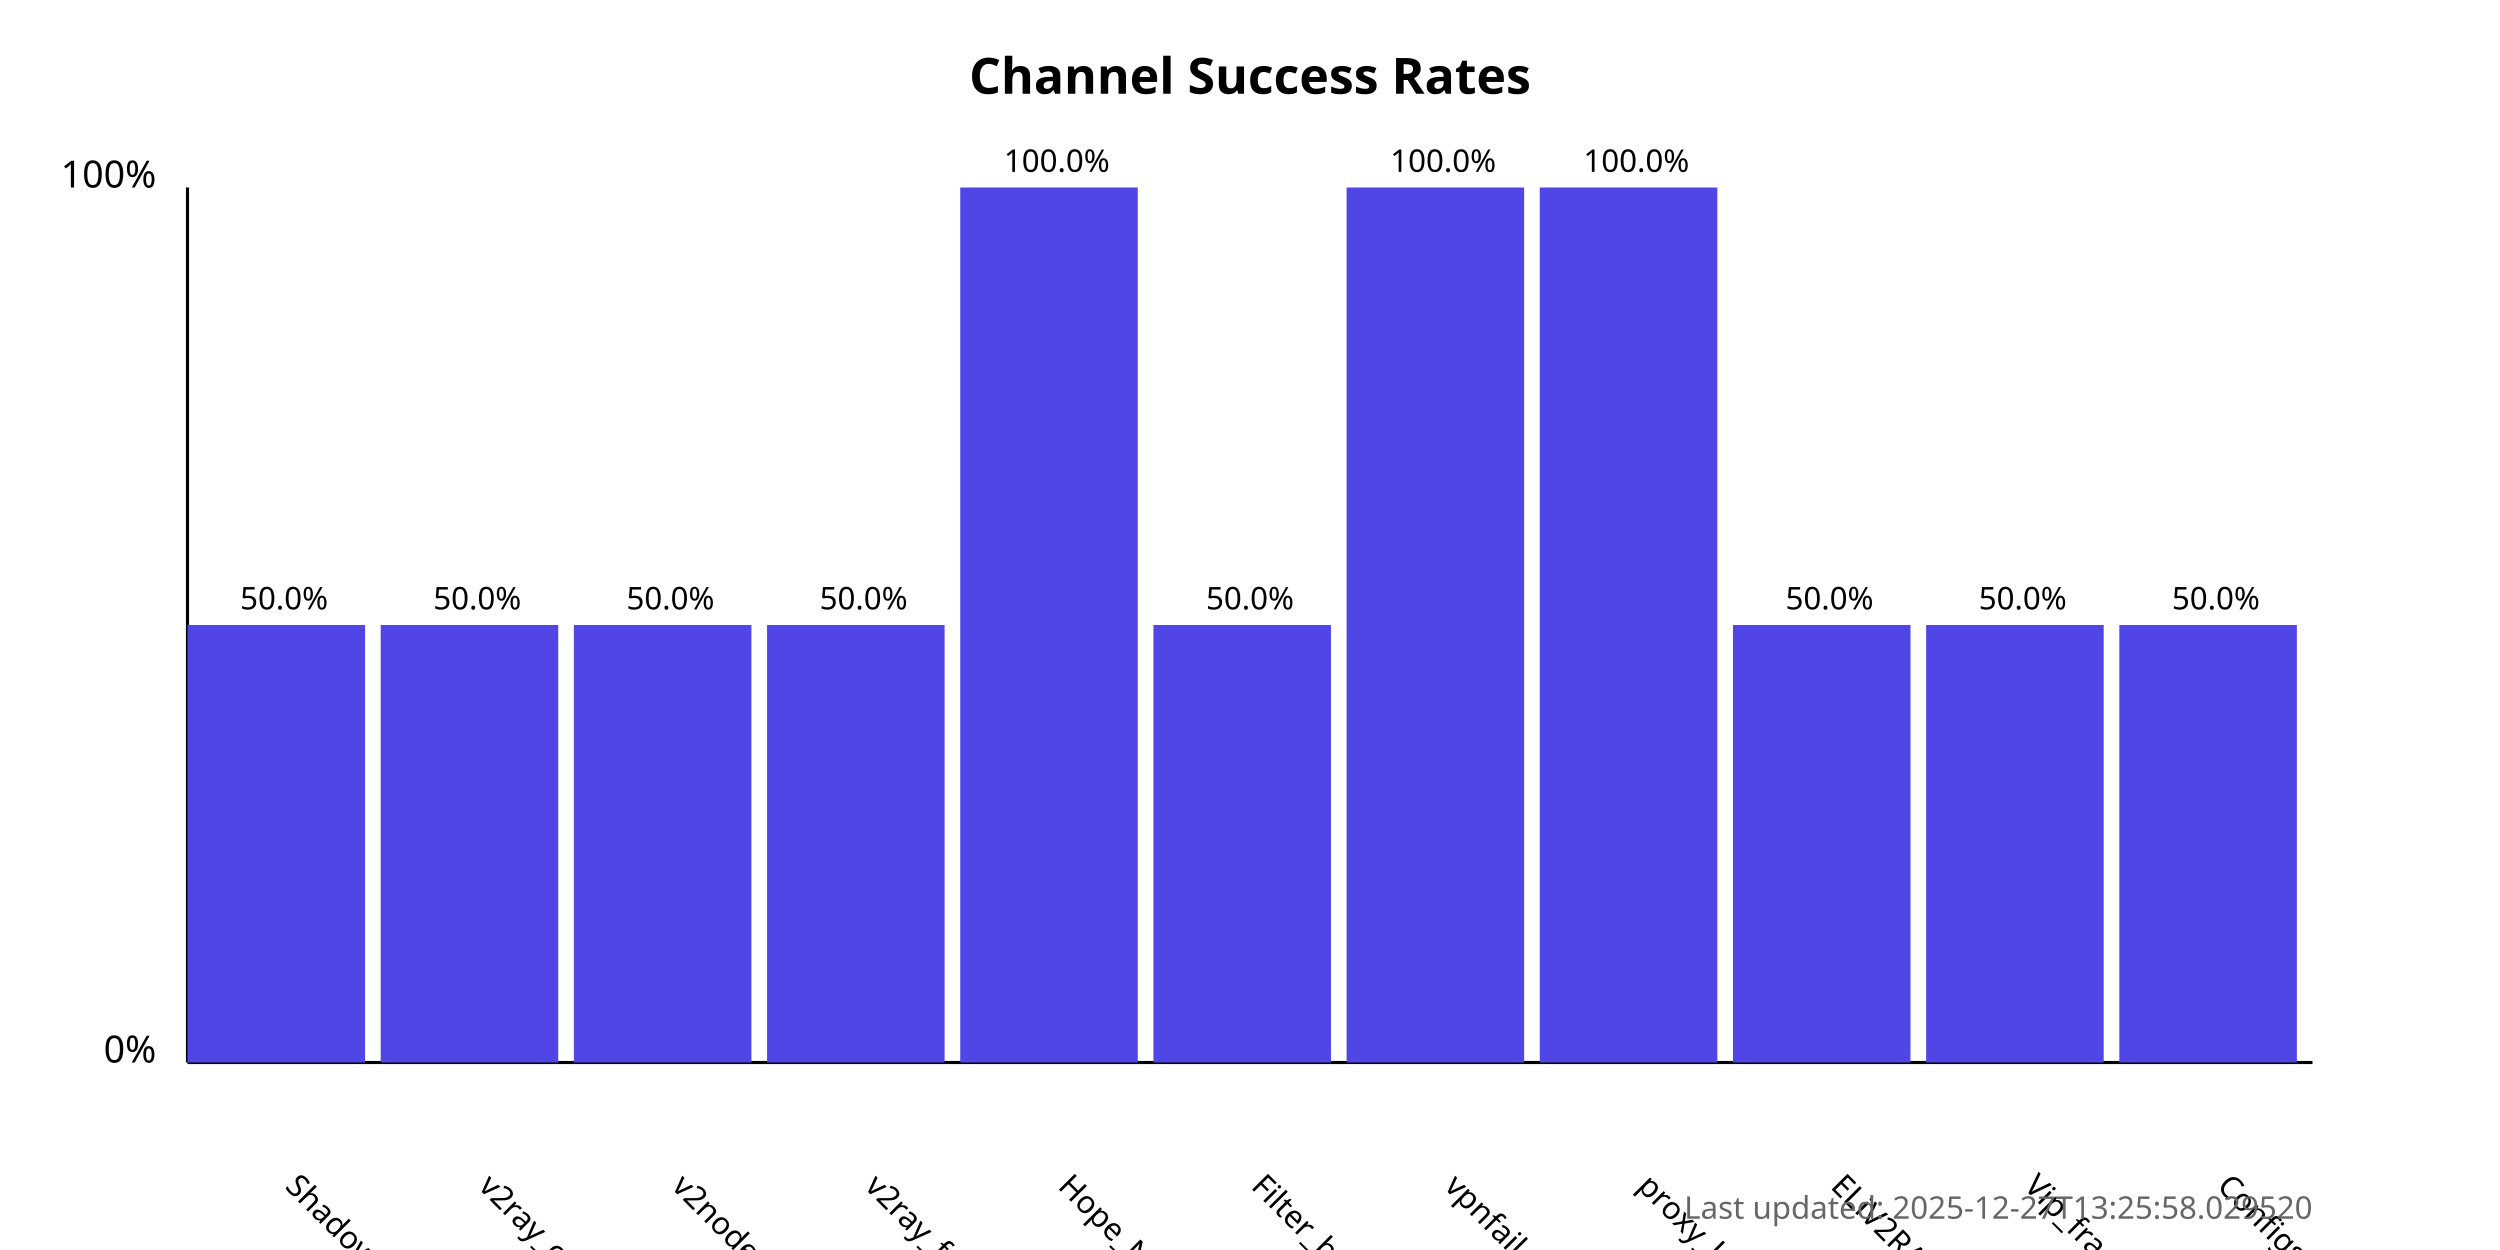
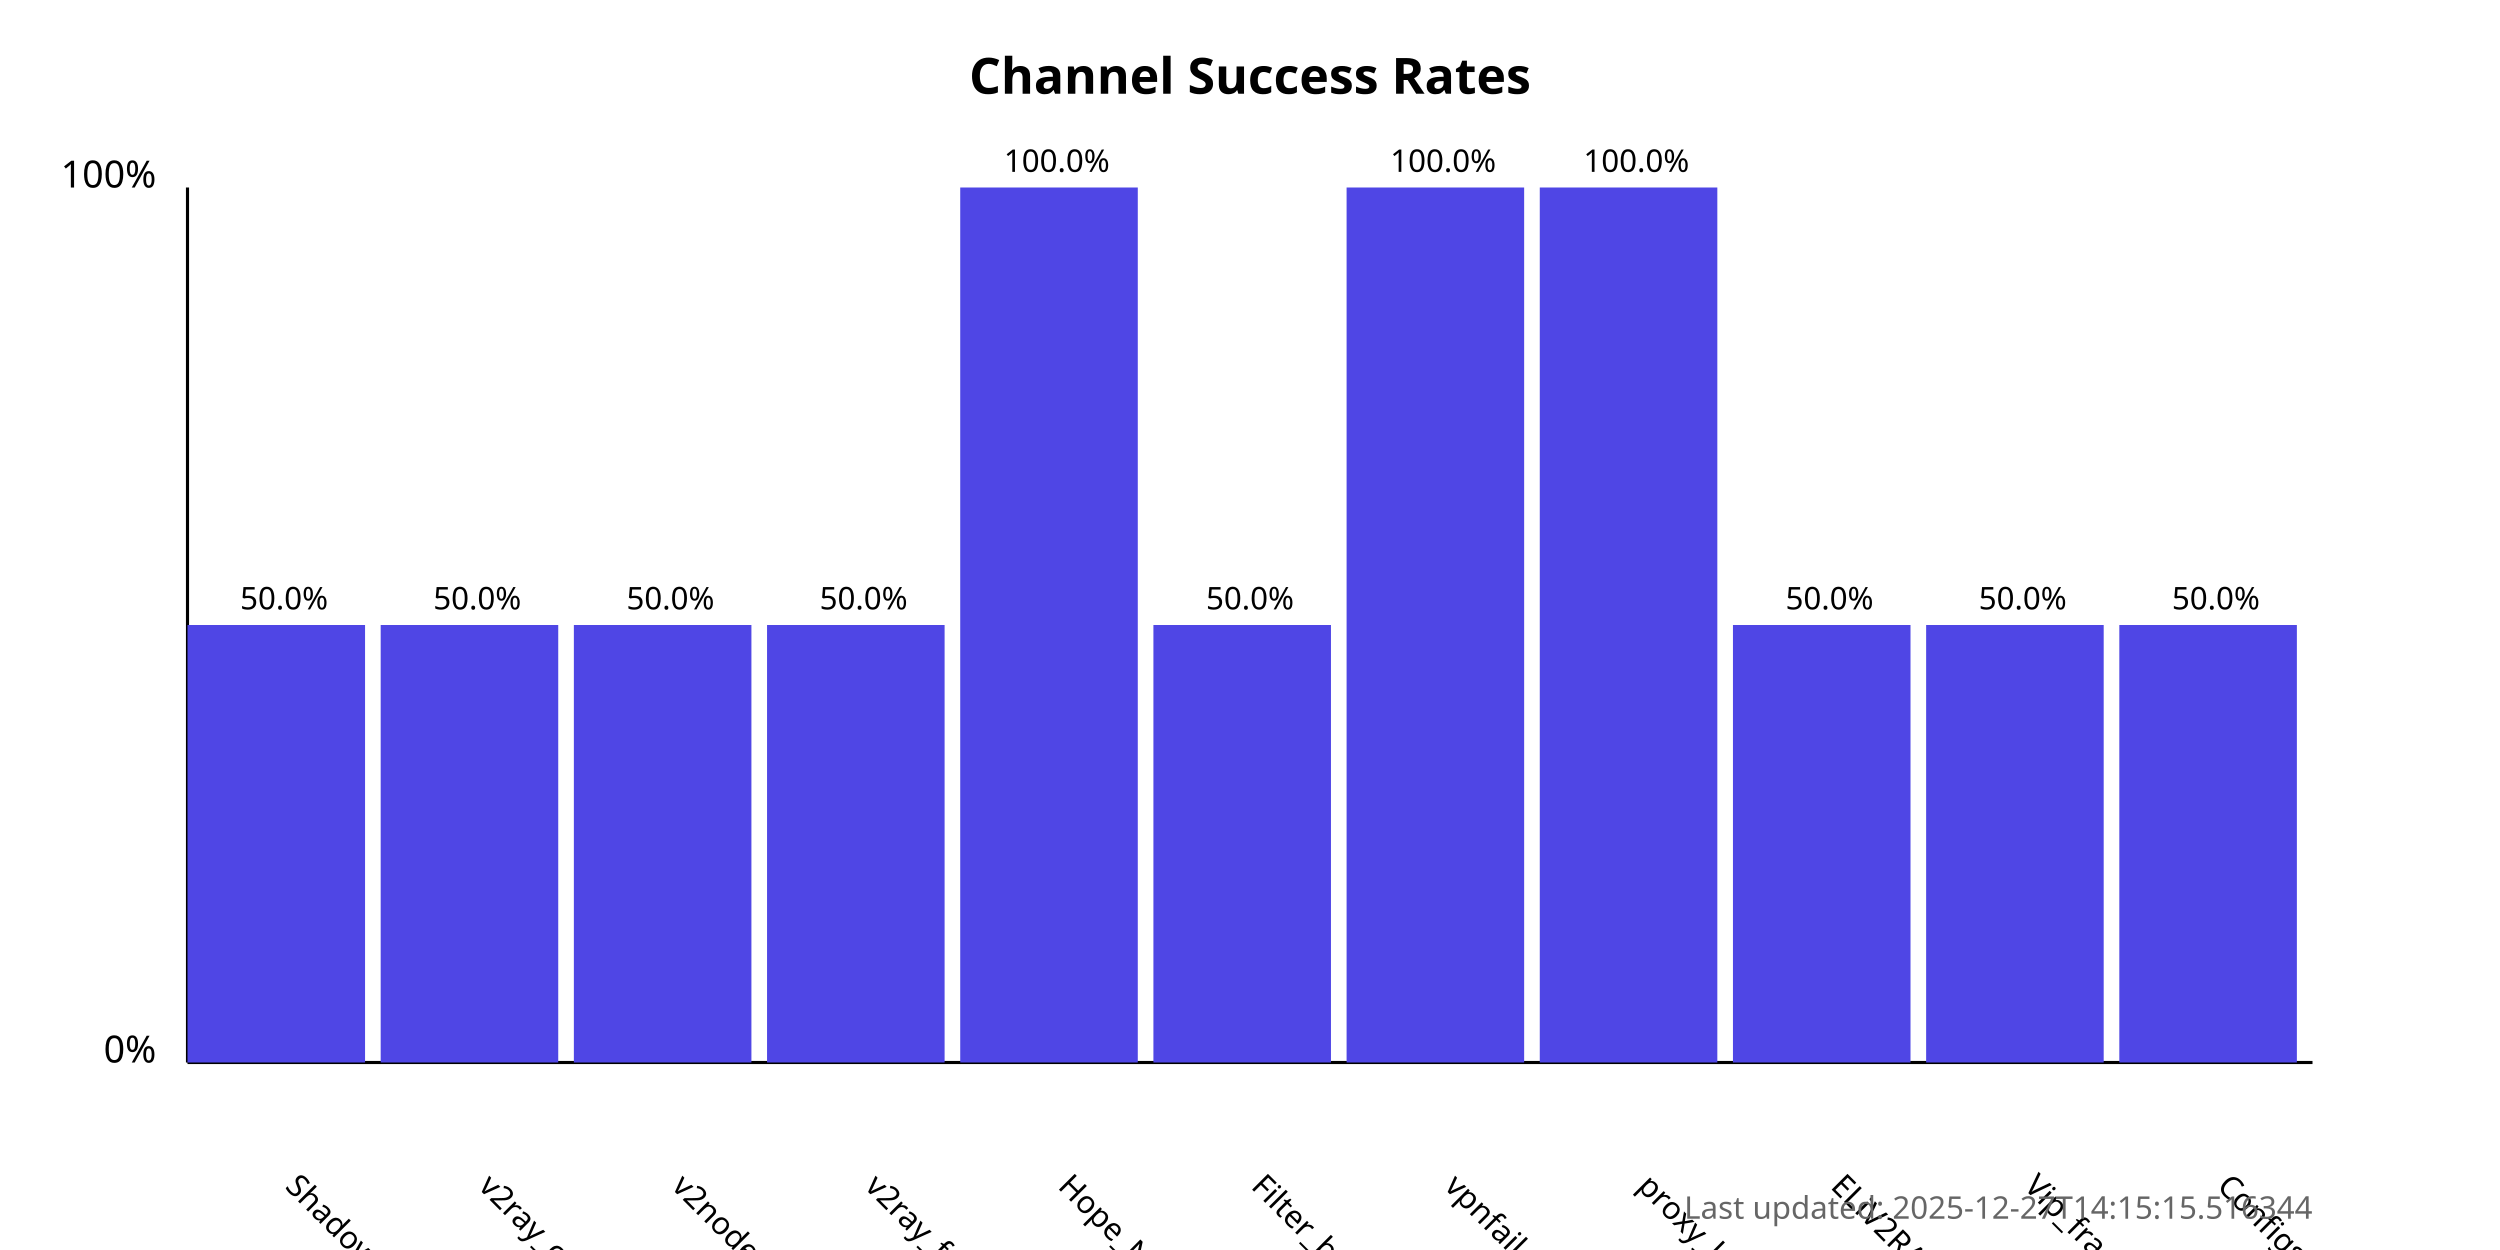
<svg xmlns="http://www.w3.org/2000/svg" width="800" height="400">
  <style>
            .chart-title { font: bold 16px sans-serif; }
            .axis-label { font: 12px sans-serif; }
            .tick-label { font: 10px sans-serif; }
            .bar { fill: #4f46e5; }
            .bar:hover { fill: #6366f1; }
            .timestamp { font: 10px sans-serif; fill: #666; }
        </style>
  <text x="400.0" y="30" text-anchor="middle" class="chart-title">
            Channel Success Rates
        </text>
  <line x1="60" y1="340" x2="60" y2="60" stroke="black" stroke-width="1" />
  <line x1="60" y1="340" x2="740" y2="340" stroke="black" stroke-width="1" />
  <text x="50" y="340" text-anchor="end" class="axis-label">0%</text>
  <text x="50" y="60" text-anchor="end" class="axis-label">100%</text>
  <g>
    <rect x="60" y="200.0" width="56.818" height="140.0" class="bar" />
    <text x="90.909" y="380" transform="rotate(45, 90.90909, 380)" text-anchor="start" class="tick-label">
                ShadowProxy66
            </text>
    <text x="90.909" y="195.0" text-anchor="middle" class="tick-label">
                50.0%
            </text>
  </g>
  <g>
    <rect x="121.818" y="200.0" width="56.818" height="140.0" class="bar" />
    <text x="152.727" y="380" transform="rotate(45, 152.7273, 380)" text-anchor="start" class="tick-label">
                v2ray_configs_pool
            </text>
    <text x="152.727" y="195.0" text-anchor="middle" class="tick-label">
                50.0%
            </text>
  </g>
  <g>
    <rect x="183.636" y="200.0" width="56.818" height="140.0" class="bar" />
    <text x="214.545" y="380" transform="rotate(45, 214.5455, 380)" text-anchor="start" class="tick-label">
                v2nodes
            </text>
    <text x="214.545" y="195.0" text-anchor="middle" class="tick-label">
                50.0%
            </text>
  </g>
  <g>
    <rect x="245.455" y="200.0" width="56.818" height="140.0" class="bar" />
    <text x="276.364" y="380" transform="rotate(45, 276.3636, 380)" text-anchor="start" class="tick-label">
                v2ray_free_conf
            </text>
    <text x="276.364" y="195.0" text-anchor="middle" class="tick-label">
                50.0%
            </text>
  </g>
  <g>
    <rect x="307.273" y="60.0" width="56.818" height="280.0" class="bar" />
    <text x="338.182" y="380" transform="rotate(45, 338.1818, 380)" text-anchor="start" class="tick-label">
                Hope_Net
            </text>
    <text x="338.182" y="55.0" text-anchor="middle" class="tick-label">
                100.0%
            </text>
  </g>
  <g>
    <rect x="369.091" y="200.0" width="56.818" height="140.0" class="bar" />
    <text x="400.0" y="380" transform="rotate(45, 400.0, 380)" text-anchor="start" class="tick-label">
                Filter_breaker
            </text>
    <text x="400.0" y="195.0" text-anchor="middle" class="tick-label">
                50.0%
            </text>
  </g>
  <g>
    <rect x="430.909" y="60.0" width="56.818" height="280.0" class="bar" />
    <text x="461.818" y="380" transform="rotate(45, 461.8182, 380)" text-anchor="start" class="tick-label">
                vpnfail_vless
            </text>
    <text x="461.818" y="55.0" text-anchor="middle" class="tick-label">
                100.0%
            </text>
  </g>
  <g>
    <rect x="492.727" y="60.0" width="56.818" height="280.0" class="bar" />
    <text x="523.636" y="380" transform="rotate(45, 523.6364, 380)" text-anchor="start" class="tick-label">
                proxy_kafee
            </text>
    <text x="523.636" y="55.0" text-anchor="middle" class="tick-label">
                100.0%
            </text>
  </g>
  <g>
    <rect x="554.545" y="200.0" width="56.818" height="140.0" class="bar" />
    <text x="585.455" y="380" transform="rotate(45, 585.4545, 380)" text-anchor="start" class="tick-label">
                ELiV2RAY
            </text>
    <text x="585.455" y="195.0" text-anchor="middle" class="tick-label">
                50.0%
            </text>
  </g>
  <g>
    <rect x="616.364" y="200.0" width="56.818" height="140.0" class="bar" />
    <text x="647.273" y="380" transform="rotate(45, 647.2727, 380)" text-anchor="start" class="tick-label">
                Vip_fragment_v2ray
            </text>
    <text x="647.273" y="195.0" text-anchor="middle" class="tick-label">
                50.0%
            </text>
  </g>
  <g>
    <rect x="678.182" y="200.0" width="56.818" height="140.0" class="bar" />
    <text x="709.091" y="380" transform="rotate(45, 709.0909, 380)" text-anchor="start" class="tick-label">
                ConfigsHubPlus
            </text>
    <text x="709.091" y="195.0" text-anchor="middle" class="tick-label">
                50.0%
            </text>
  </g>
  <text x="740" y="390" text-anchor="end" class="timestamp">
-             Last updated: 2025-12-27T13:25:58.029520
+             Last updated: 2025-12-27T14:15:15.516344
        </text>
</svg>
